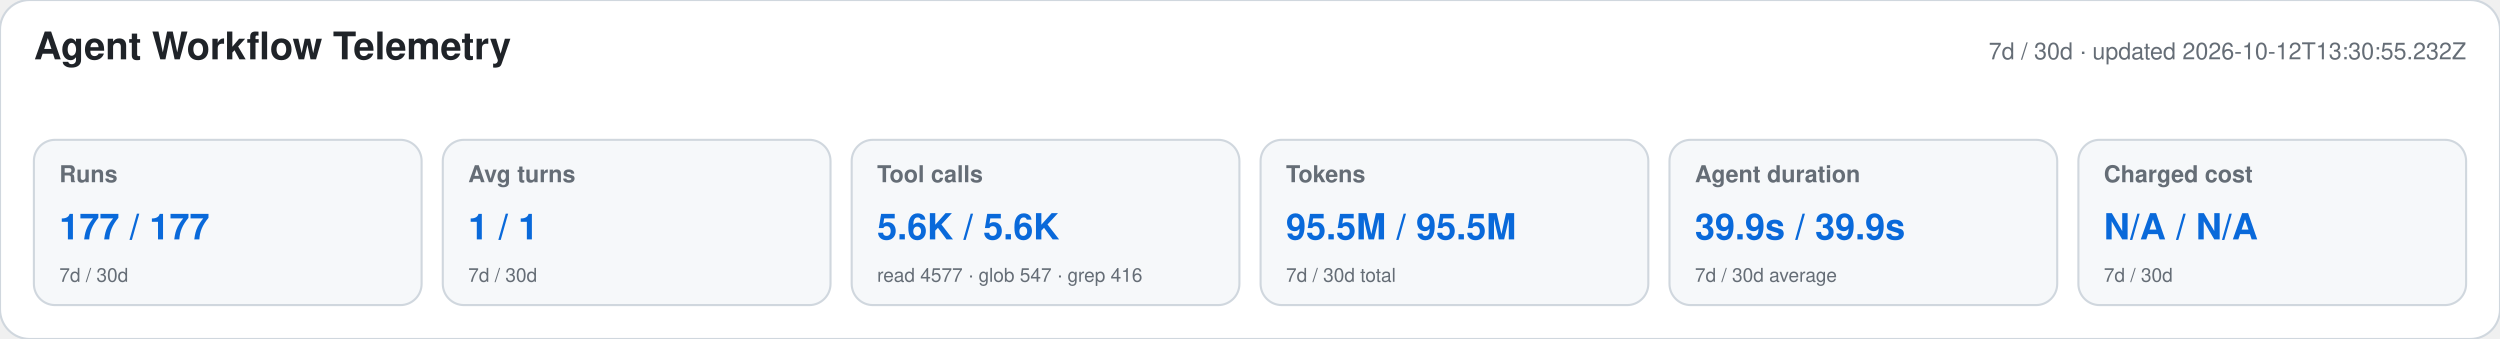
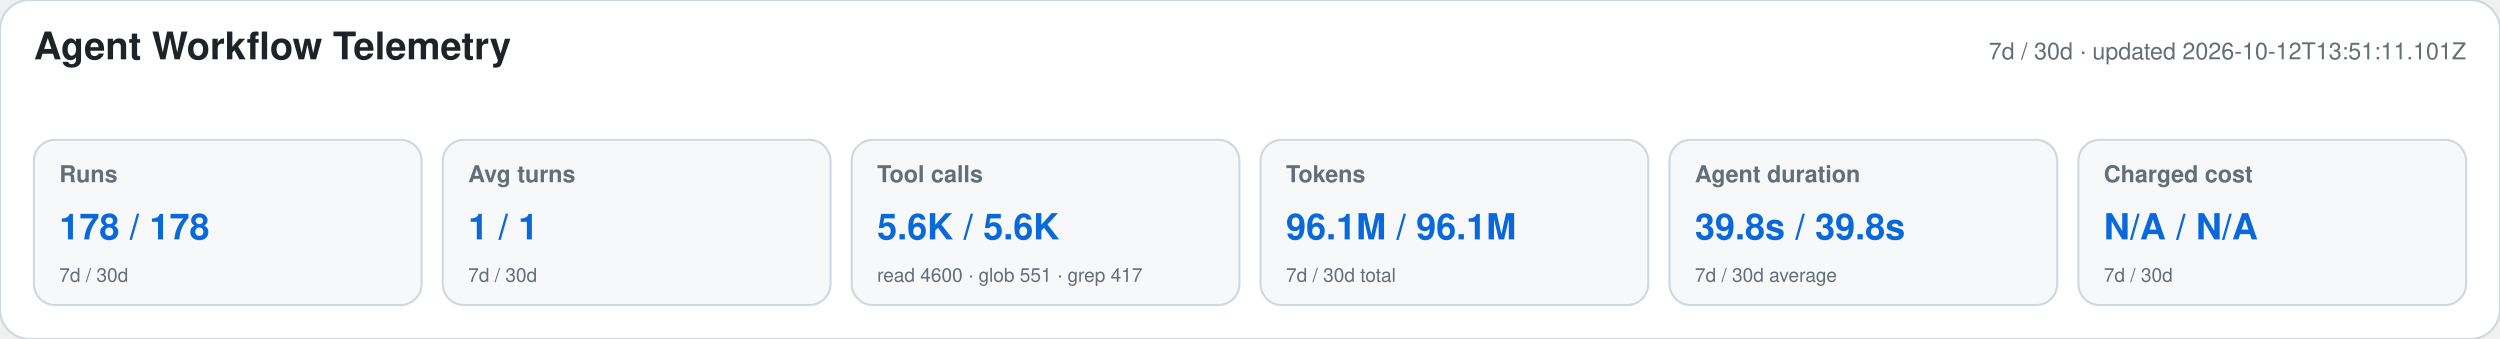
<svg xmlns="http://www.w3.org/2000/svg" width="1180" height="160" viewBox="0 0 1180 160" role="img" aria-labelledby="title desc">
  <style>text{font-family:-apple-system,BlinkMacSystemFont,"Segoe UI",Helvetica,Arial,sans-serif}.heading{font-size:18px;font-weight:650;fill:#1f2328}.meta,.label,.secondary{fill:#656d76}.meta,.label{font-size:11px}.label{font-weight:600}.primary{font-size:17px;font-weight:700;fill:#0969da}.secondary{font-size:9px}</style>
  <rect width="1180" height="160" rx="14" fill="#ffffff" stroke="#d0d7de" />
  <text x="16" y="28" class="heading">Agent Workflow Telemetry</text>
-   <text x="1164" y="28" text-anchor="end" class="meta">7d / 30d · updated 2026-10-12T13:30:55.232Z</text>
+   <text x="1164" y="28" text-anchor="end" class="meta">7d / 30d · updated 2026-10-12T13:51:11.101Z</text>
  <g>
    <rect x="16" y="66" width="183" height="78" rx="10" fill="#f6f8fa" stroke="#d0d7de" />
    <text x="28" y="86" class="label">Runs</text>
-     <text x="28" y="113" class="primary">177 / 177</text>
+     <text x="28" y="113" class="primary">178 / 178</text>
    <text x="28" y="133" class="secondary">7d / 30d</text>
  </g>
  <g>
    <rect x="209" y="66" width="183" height="78" rx="10" fill="#f6f8fa" stroke="#d0d7de" />
    <text x="221" y="86" class="label">Avg turns</text>
    <text x="221" y="113" class="primary">1 / 1</text>
    <text x="221" y="133" class="secondary">7d / 30d</text>
  </g>
  <g>
    <rect x="402" y="66" width="183" height="78" rx="10" fill="#f6f8fa" stroke="#d0d7de" />
    <text x="414" y="86" class="label">Tool calls</text>
    <text x="414" y="113" class="primary">5.6K / 5.6K</text>
-     <text x="414" y="133" class="secondary">read 4577 · glob 547 · grep 416</text>
+     <text x="414" y="133" class="secondary">read 4600 · glob 551 · grep 417</text>
  </g>
  <g>
    <rect x="595" y="66" width="183" height="78" rx="10" fill="#f6f8fa" stroke="#d0d7de" />
    <text x="607" y="86" class="label">Tokens</text>
-     <text x="607" y="113" class="primary">95.5M / 95.5M</text>
+     <text x="607" y="113" class="primary">96.1M / 96.1M</text>
    <text x="607" y="133" class="secondary">7d / 30d total</text>
  </g>
  <g>
    <rect x="788" y="66" width="183" height="78" rx="10" fill="#f6f8fa" stroke="#d0d7de" />
    <text x="800" y="86" class="label">Agent duration</text>
-     <text x="800" y="113" class="primary">39.9s / 39.9s</text>
+     <text x="800" y="113" class="primary">39.8s / 39.8s</text>
    <text x="800" y="133" class="secondary">7d / 30d average</text>
  </g>
  <g>
    <rect x="981" y="66" width="183" height="78" rx="10" fill="#f6f8fa" stroke="#d0d7de" />
    <text x="993" y="86" class="label">Charged cost</text>
    <text x="993" y="113" class="primary">N/A / N/A</text>
    <text x="993" y="133" class="secondary">7d / 30d</text>
  </g>
</svg>
